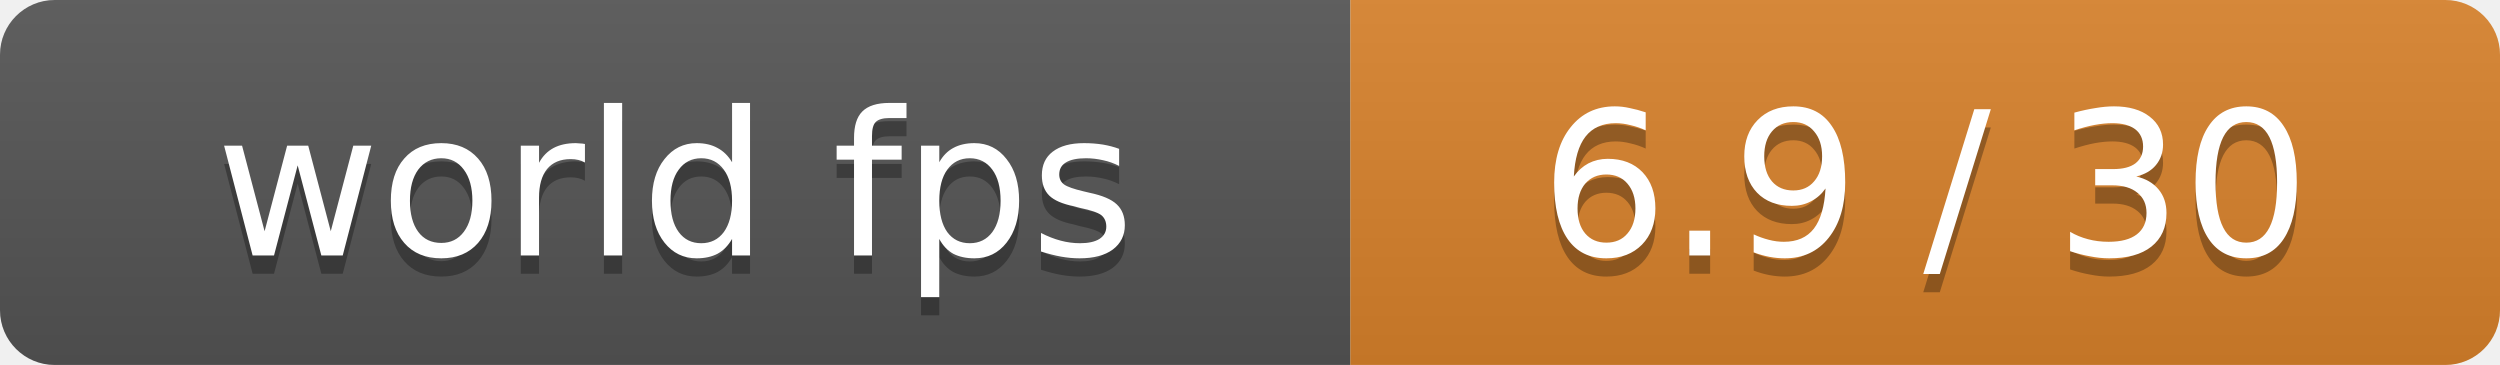
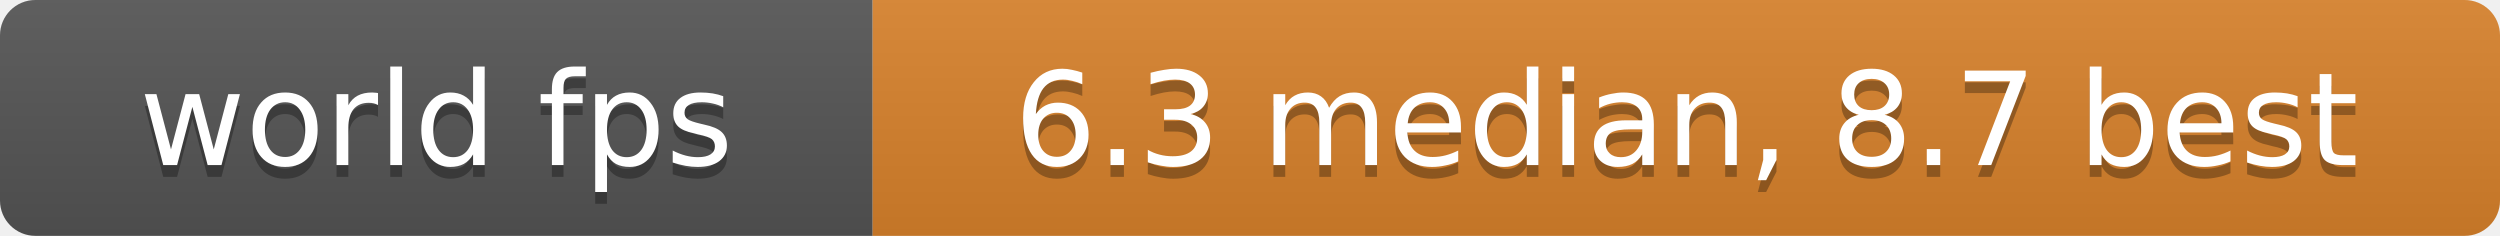
- <svg xmlns="http://www.w3.org/2000/svg" width="137" height="20" role="img" aria-label="world fps: 6.9 / 30">
+ <svg xmlns="http://www.w3.org/2000/svg" width="212" height="20" role="img" aria-label="world fps: 6.3 median, 8.7 best">
  <linearGradient id="s" x2="0" y2="100%">
    <stop offset="0" stop-color="#bbb" stop-opacity=".1" />
    <stop offset="1" stop-opacity=".1" />
  </linearGradient>
  <clipPath id="r">
-     <rect width="137" height="20" rx="3" fill="#fff" />
+     <rect width="212" height="20" rx="3" fill="#fff" />
  </clipPath>
  <g clip-path="url(#r)">
    <rect width="74" height="20" fill="#555" />
-     <rect x="74" width="63" height="20" fill="#d9822b" />
-     <rect width="137" height="20" fill="url(#s)" />
+     <rect x="74" width="138" height="20" fill="#d9822b" />
+     <rect width="212" height="20" fill="url(#s)" />
  </g>
  <g fill="#fff" text-anchor="middle" font-family="Verdana,Geneva,DejaVu Sans,sans-serif" font-size="11">
    <text x="37.0" y="15" fill="#010101" fill-opacity=".3">world fps</text>
    <text x="37.0" y="14">world fps</text>
-     <text x="105.5" y="15" fill="#010101" fill-opacity=".3">6.9 / 30</text>
-     <text x="105.5" y="14">6.9 / 30</text>
+     <text x="143.0" y="15" fill="#010101" fill-opacity=".3">6.3 median, 8.7 best</text>
+     <text x="143.0" y="14">6.3 median, 8.7 best</text>
  </g>
</svg>
